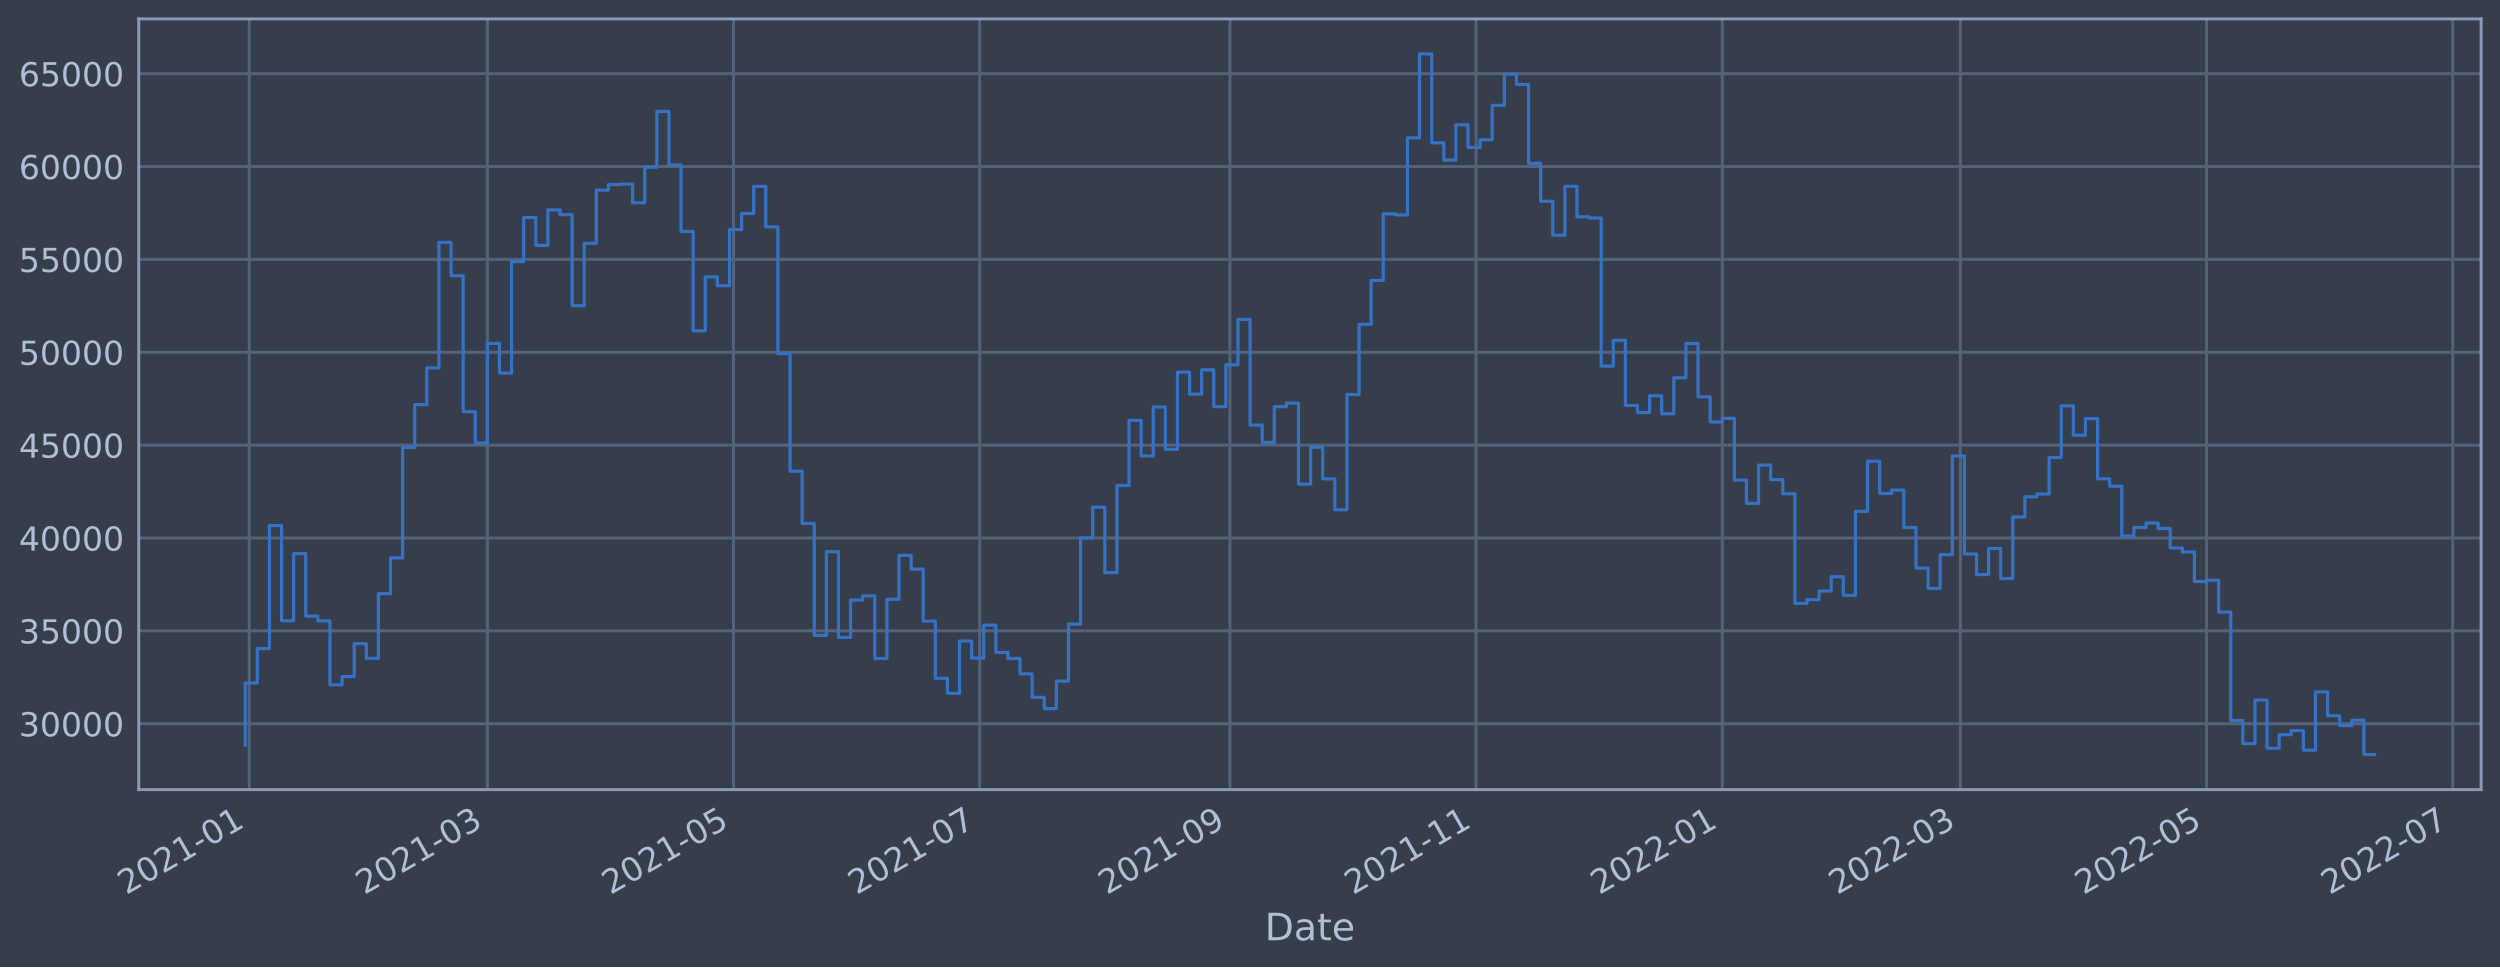
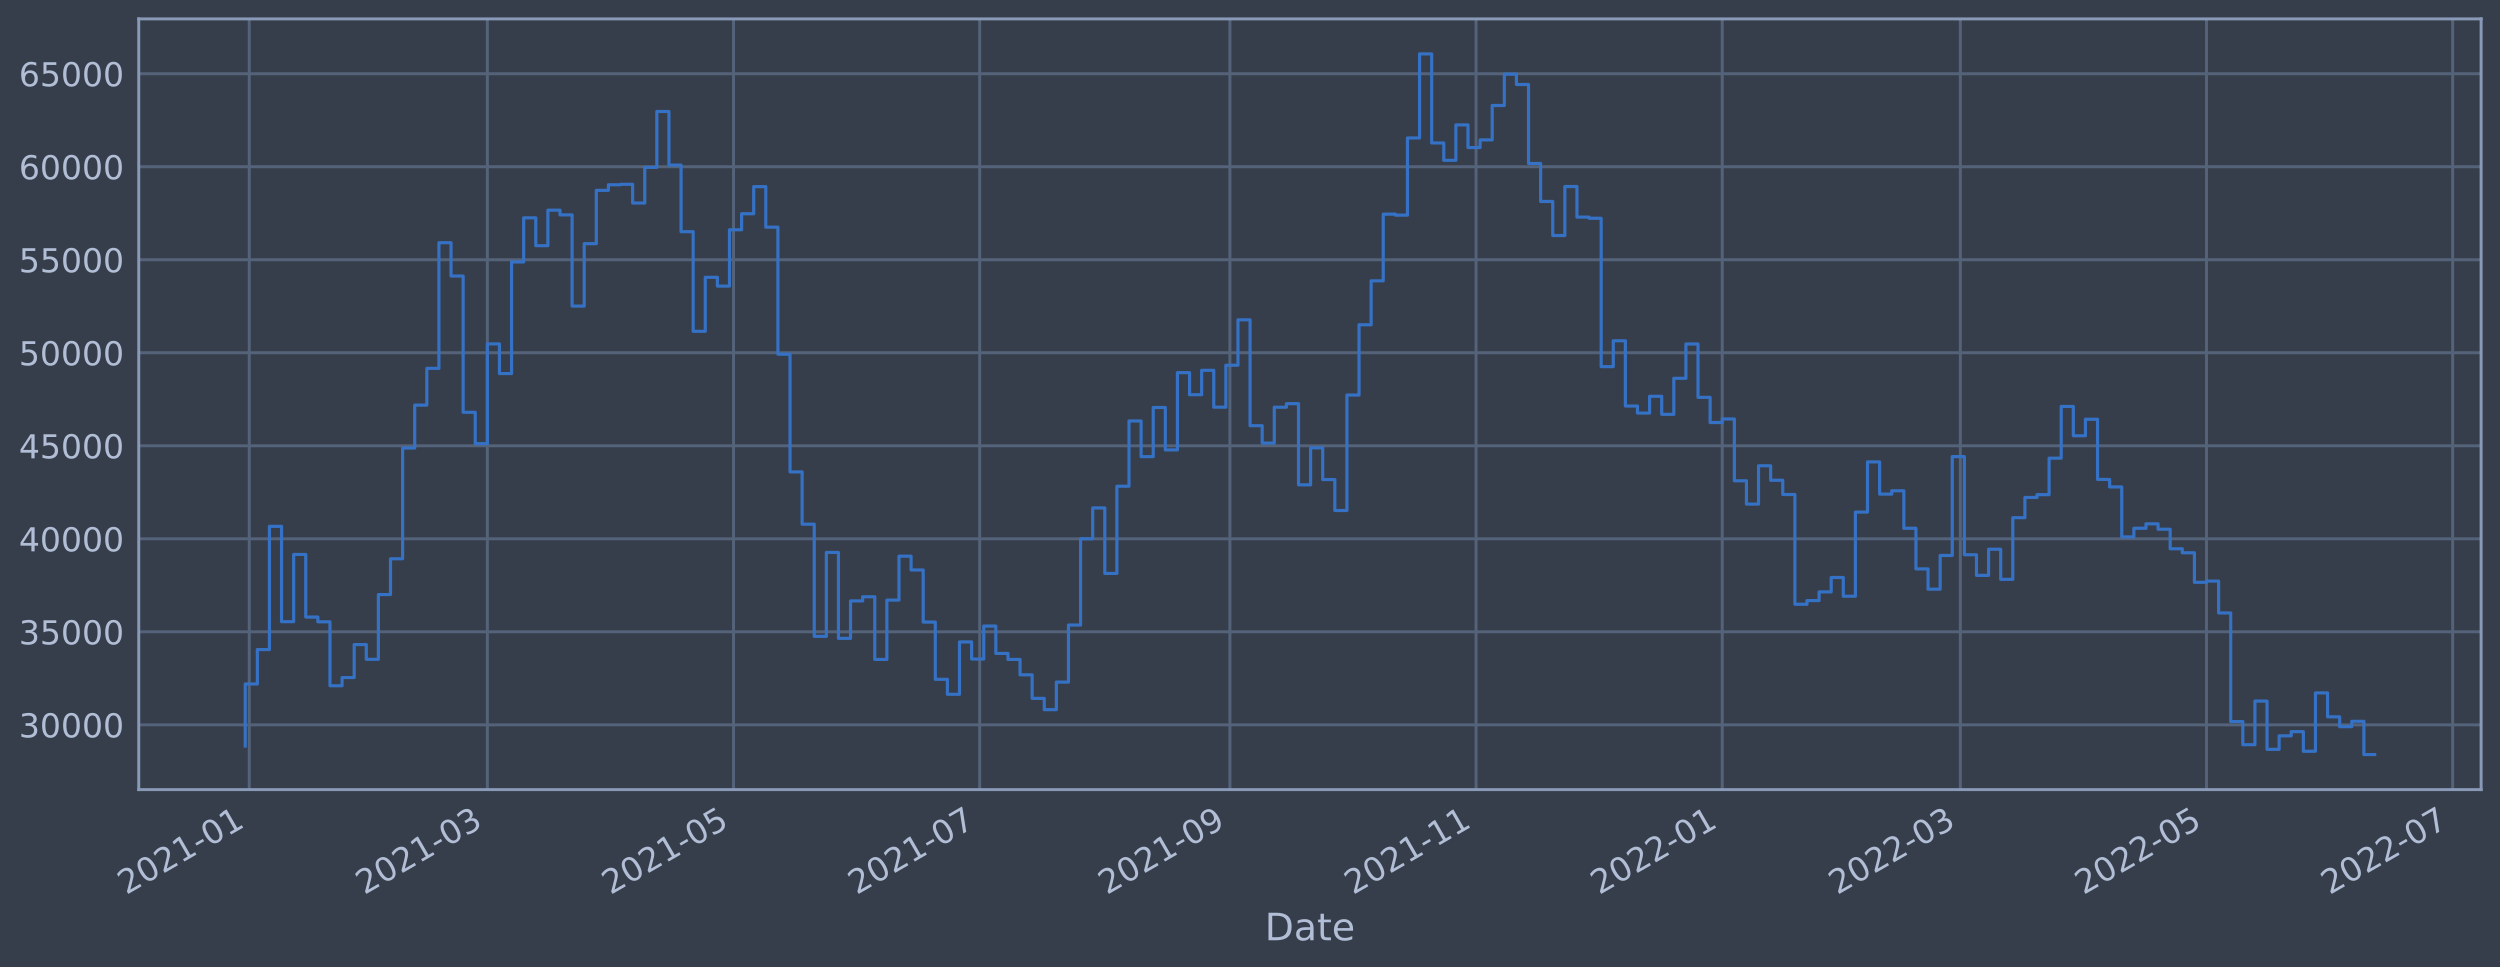
<svg xmlns="http://www.w3.org/2000/svg" xmlns:xlink="http://www.w3.org/1999/xlink" width="952.884pt" height="368.58pt" viewBox="0 0 952.884 368.58" version="1.1">
  <defs>
    <style type="text/css">*{stroke-linejoin: round; stroke-linecap: butt}</style>
  </defs>
  <g id="figure_1">
    <g id="patch_1">
      <path d="M 0 368.58  L 952.884 368.58  L 952.884 0  L 0 0  z " style="fill: #373e4b" />
    </g>
    <g id="axes_1">
      <g id="patch_2">
        <path d="M 52.884 300.96  L 945.684 300.96  L 945.684 7.2  L 52.884 7.2  z " style="fill: #373e4b" />
      </g>
      <g id="matplotlib.axis_1">
        <g id="xtick_1">
          <g id="line2d_1">
-             <path d="M 95.004 300.96  L 95.004 7.2  " clip-path="url(#p78895003a6)" style="fill: none; stroke: #546379; stroke-width: 1.12; stroke-linecap: square" />
+             <path d="M 95.004 300.96  L 95.004 7.2  " clip-path="url(#p17580b23b4)" style="fill: none; stroke: #546379; stroke-width: 1.12; stroke-linecap: square" />
          </g>
          <g id="line2d_2" />
          <g id="text_1">
-             <g style="fill: #b1bed6" transform="translate(48.10048 341.1745)rotate(-30)scale(0.126 -0.126)">
+             <g style="fill: #b1bed6" transform="translate(48.10046 341.1745)rotate(-30)scale(0.126 -0.126)">
              <defs>
                <path id="DejaVuSans-32" d="M 1228 531  L 3431 531  L 3431 0  L 469 0  L 469 531  Q 828 903 1448 1529  Q 2069 2156 2228 2338  Q 2531 2678 2651 2914  Q 2772 3150 2772 3378  Q 2772 3750 2511 3984  Q 2250 4219 1831 4219  Q 1534 4219 1204 4116  Q 875 4013 500 3803  L 500 4441  Q 881 4594 1212 4672  Q 1544 4750 1819 4750  Q 2544 4750 2975 4387  Q 3406 4025 3406 3419  Q 3406 3131 3298 2873  Q 3191 2616 2906 2266  Q 2828 2175 2409 1742  Q 1991 1309 1228 531  z " transform="scale(0.015625)" />
                <path id="DejaVuSans-30" d="M 2034 4250  Q 1547 4250 1301 3770  Q 1056 3291 1056 2328  Q 1056 1369 1301 889  Q 1547 409 2034 409  Q 2525 409 2770 889  Q 3016 1369 3016 2328  Q 3016 3291 2770 3770  Q 2525 4250 2034 4250  z M 2034 4750  Q 2819 4750 3233 4129  Q 3647 3509 3647 2328  Q 3647 1150 3233 529  Q 2819 -91 2034 -91  Q 1250 -91 836 529  Q 422 1150 422 2328  Q 422 3509 836 4129  Q 1250 4750 2034 4750  z " transform="scale(0.015625)" />
                <path id="DejaVuSans-31" d="M 794 531  L 1825 531  L 1825 4091  L 703 3866  L 703 4441  L 1819 4666  L 2450 4666  L 2450 531  L 3481 531  L 3481 0  L 794 0  L 794 531  z " transform="scale(0.015625)" />
                <path id="DejaVuSans-2d" d="M 313 2009  L 1997 2009  L 1997 1497  L 313 1497  L 313 2009  z " transform="scale(0.015625)" />
              </defs>
              <use xlink:href="#DejaVuSans-32" />
              <use xlink:href="#DejaVuSans-30" x="63.623" />
              <use xlink:href="#DejaVuSans-32" x="127.246" />
              <use xlink:href="#DejaVuSans-31" x="190.869" />
              <use xlink:href="#DejaVuSans-2d" x="254.492" />
              <use xlink:href="#DejaVuSans-30" x="290.576" />
              <use xlink:href="#DejaVuSans-31" x="354.199" />
            </g>
          </g>
        </g>
        <g id="xtick_2">
          <g id="line2d_3">
-             <path d="M 185.757 300.96  L 185.757 7.2  " clip-path="url(#p78895003a6)" style="fill: none; stroke: #546379; stroke-width: 1.12; stroke-linecap: square" />
+             <path d="M 185.755 300.96  L 185.755 7.2  " clip-path="url(#p17580b23b4)" style="fill: none; stroke: #546379; stroke-width: 1.12; stroke-linecap: square" />
          </g>
          <g id="line2d_4" />
          <g id="text_2">
-             <g style="fill: #b1bed6" transform="translate(138.8534 341.1745)rotate(-30)scale(0.126 -0.126)">
+             <g style="fill: #b1bed6" transform="translate(138.8521 341.1745)rotate(-30)scale(0.126 -0.126)">
              <defs>
                <path id="DejaVuSans-33" d="M 2597 2516  Q 3050 2419 3304 2112  Q 3559 1806 3559 1356  Q 3559 666 3084 287  Q 2609 -91 1734 -91  Q 1441 -91 1130 -33  Q 819 25 488 141  L 488 750  Q 750 597 1062 519  Q 1375 441 1716 441  Q 2309 441 2620 675  Q 2931 909 2931 1356  Q 2931 1769 2642 2001  Q 2353 2234 1838 2234  L 1294 2234  L 1294 2753  L 1863 2753  Q 2328 2753 2575 2939  Q 2822 3125 2822 3475  Q 2822 3834 2567 4026  Q 2313 4219 1838 4219  Q 1578 4219 1281 4162  Q 984 4106 628 3988  L 628 4550  Q 988 4650 1302 4700  Q 1616 4750 1894 4750  Q 2613 4750 3031 4423  Q 3450 4097 3450 3541  Q 3450 3153 3228 2886  Q 3006 2619 2597 2516  z " transform="scale(0.015625)" />
              </defs>
              <use xlink:href="#DejaVuSans-32" />
              <use xlink:href="#DejaVuSans-30" x="63.623" />
              <use xlink:href="#DejaVuSans-32" x="127.246" />
              <use xlink:href="#DejaVuSans-31" x="190.869" />
              <use xlink:href="#DejaVuSans-2d" x="254.492" />
              <use xlink:href="#DejaVuSans-30" x="290.576" />
              <use xlink:href="#DejaVuSans-33" x="354.199" />
            </g>
          </g>
        </g>
        <g id="xtick_3">
          <g id="line2d_5">
-             <path d="M 279.586 300.96  L 279.586 7.2  " clip-path="url(#p78895003a6)" style="fill: none; stroke: #546379; stroke-width: 1.12; stroke-linecap: square" />
+             <path d="M 279.583 300.96  L 279.583 7.2  " clip-path="url(#p17580b23b4)" style="fill: none; stroke: #546379; stroke-width: 1.12; stroke-linecap: square" />
          </g>
          <g id="line2d_6" />
          <g id="text_3">
-             <g style="fill: #b1bed6" transform="translate(232.6827 341.1745)rotate(-30)scale(0.126 -0.126)">
+             <g style="fill: #b1bed6" transform="translate(232.68 341.1745)rotate(-30)scale(0.126 -0.126)">
              <defs>
                <path id="DejaVuSans-35" d="M 691 4666  L 3169 4666  L 3169 4134  L 1269 4134  L 1269 2991  Q 1406 3038 1543 3061  Q 1681 3084 1819 3084  Q 2600 3084 3056 2656  Q 3513 2228 3513 1497  Q 3513 744 3044 326  Q 2575 -91 1722 -91  Q 1428 -91 1123 -41  Q 819 9 494 109  L 494 744  Q 775 591 1075 516  Q 1375 441 1709 441  Q 2250 441 2565 725  Q 2881 1009 2881 1497  Q 2881 1984 2565 2268  Q 2250 2553 1709 2553  Q 1456 2553 1204 2497  Q 953 2441 691 2322  L 691 4666  z " transform="scale(0.015625)" />
              </defs>
              <use xlink:href="#DejaVuSans-32" />
              <use xlink:href="#DejaVuSans-30" x="63.623" />
              <use xlink:href="#DejaVuSans-32" x="127.246" />
              <use xlink:href="#DejaVuSans-31" x="190.869" />
              <use xlink:href="#DejaVuSans-2d" x="254.492" />
              <use xlink:href="#DejaVuSans-30" x="290.576" />
              <use xlink:href="#DejaVuSans-35" x="354.199" />
            </g>
          </g>
        </g>
        <g id="xtick_4">
          <g id="line2d_7">
-             <path d="M 373.415 300.96  L 373.415 7.2  " clip-path="url(#p78895003a6)" style="fill: none; stroke: #546379; stroke-width: 1.12; stroke-linecap: square" />
+             <path d="M 373.411 300.96  L 373.411 7.2  " clip-path="url(#p17580b23b4)" style="fill: none; stroke: #546379; stroke-width: 1.12; stroke-linecap: square" />
          </g>
          <g id="line2d_8" />
          <g id="text_4">
-             <g style="fill: #b1bed6" transform="translate(326.512 341.1745)rotate(-30)scale(0.126 -0.126)">
+             <g style="fill: #b1bed6" transform="translate(326.508 341.1745)rotate(-30)scale(0.126 -0.126)">
              <defs>
                <path id="DejaVuSans-37" d="M 525 4666  L 3525 4666  L 3525 4397  L 1831 0  L 1172 0  L 2766 4134  L 525 4134  L 525 4666  z " transform="scale(0.015625)" />
              </defs>
              <use xlink:href="#DejaVuSans-32" />
              <use xlink:href="#DejaVuSans-30" x="63.623" />
              <use xlink:href="#DejaVuSans-32" x="127.246" />
              <use xlink:href="#DejaVuSans-31" x="190.869" />
              <use xlink:href="#DejaVuSans-2d" x="254.492" />
              <use xlink:href="#DejaVuSans-30" x="290.576" />
              <use xlink:href="#DejaVuSans-37" x="354.199" />
            </g>
          </g>
        </g>
        <g id="xtick_5">
          <g id="line2d_9">
-             <path d="M 468.783 300.96  L 468.783 7.2  " clip-path="url(#p78895003a6)" style="fill: none; stroke: #546379; stroke-width: 1.12; stroke-linecap: square" />
+             <path d="M 468.777 300.96  L 468.777 7.2  " clip-path="url(#p17580b23b4)" style="fill: none; stroke: #546379; stroke-width: 1.12; stroke-linecap: square" />
          </g>
          <g id="line2d_10" />
          <g id="text_5">
-             <g style="fill: #b1bed6" transform="translate(421.8795 341.1745)rotate(-30)scale(0.126 -0.126)">
+             <g style="fill: #b1bed6" transform="translate(421.8741 341.1745)rotate(-30)scale(0.126 -0.126)">
              <defs>
                <path id="DejaVuSans-39" d="M 703 97  L 703 672  Q 941 559 1184 500  Q 1428 441 1663 441  Q 2288 441 2617 861  Q 2947 1281 2994 2138  Q 2813 1869 2534 1725  Q 2256 1581 1919 1581  Q 1219 1581 811 2004  Q 403 2428 403 3163  Q 403 3881 828 4315  Q 1253 4750 1959 4750  Q 2769 4750 3195 4129  Q 3622 3509 3622 2328  Q 3622 1225 3098 567  Q 2575 -91 1691 -91  Q 1453 -91 1209 -44  Q 966 3 703 97  z M 1959 2075  Q 2384 2075 2632 2365  Q 2881 2656 2881 3163  Q 2881 3666 2632 3958  Q 2384 4250 1959 4250  Q 1534 4250 1286 3958  Q 1038 3666 1038 3163  Q 1038 2656 1286 2365  Q 1534 2075 1959 2075  z " transform="scale(0.015625)" />
              </defs>
              <use xlink:href="#DejaVuSans-32" />
              <use xlink:href="#DejaVuSans-30" x="63.623" />
              <use xlink:href="#DejaVuSans-32" x="127.246" />
              <use xlink:href="#DejaVuSans-31" x="190.869" />
              <use xlink:href="#DejaVuSans-2d" x="254.492" />
              <use xlink:href="#DejaVuSans-30" x="290.576" />
              <use xlink:href="#DejaVuSans-39" x="354.199" />
            </g>
          </g>
        </g>
        <g id="xtick_6">
          <g id="line2d_11">
-             <path d="M 562.612 300.96  L 562.612 7.2  " clip-path="url(#p78895003a6)" style="fill: none; stroke: #546379; stroke-width: 1.12; stroke-linecap: square" />
+             <path d="M 562.605 300.96  L 562.605 7.2  " clip-path="url(#p17580b23b4)" style="fill: none; stroke: #546379; stroke-width: 1.12; stroke-linecap: square" />
          </g>
          <g id="line2d_12" />
          <g id="text_6">
-             <g style="fill: #b1bed6" transform="translate(515.7089 341.1745)rotate(-30)scale(0.126 -0.126)">
+             <g style="fill: #b1bed6" transform="translate(515.7021 341.1745)rotate(-30)scale(0.126 -0.126)">
              <use xlink:href="#DejaVuSans-32" />
              <use xlink:href="#DejaVuSans-30" x="63.623" />
              <use xlink:href="#DejaVuSans-32" x="127.246" />
              <use xlink:href="#DejaVuSans-31" x="190.869" />
              <use xlink:href="#DejaVuSans-2d" x="254.492" />
              <use xlink:href="#DejaVuSans-31" x="290.576" />
              <use xlink:href="#DejaVuSans-31" x="354.199" />
            </g>
          </g>
        </g>
        <g id="xtick_7">
          <g id="line2d_13">
-             <path d="M 656.441 300.96  L 656.441 7.2  " clip-path="url(#p78895003a6)" style="fill: none; stroke: #546379; stroke-width: 1.12; stroke-linecap: square" />
+             <path d="M 656.433 300.96  L 656.433 7.2  " clip-path="url(#p17580b23b4)" style="fill: none; stroke: #546379; stroke-width: 1.12; stroke-linecap: square" />
          </g>
          <g id="line2d_14" />
          <g id="text_7">
-             <g style="fill: #b1bed6" transform="translate(609.5382 341.1745)rotate(-30)scale(0.126 -0.126)">
+             <g style="fill: #b1bed6" transform="translate(609.53 341.1745)rotate(-30)scale(0.126 -0.126)">
              <use xlink:href="#DejaVuSans-32" />
              <use xlink:href="#DejaVuSans-30" x="63.623" />
              <use xlink:href="#DejaVuSans-32" x="127.246" />
              <use xlink:href="#DejaVuSans-32" x="190.869" />
              <use xlink:href="#DejaVuSans-2d" x="254.492" />
              <use xlink:href="#DejaVuSans-30" x="290.576" />
              <use xlink:href="#DejaVuSans-31" x="354.199" />
            </g>
          </g>
        </g>
        <g id="xtick_8">
          <g id="line2d_15">
-             <path d="M 747.194 300.96  L 747.194 7.2  " clip-path="url(#p78895003a6)" style="fill: none; stroke: #546379; stroke-width: 1.12; stroke-linecap: square" />
+             <path d="M 747.185 300.96  L 747.185 7.2  " clip-path="url(#p17580b23b4)" style="fill: none; stroke: #546379; stroke-width: 1.12; stroke-linecap: square" />
          </g>
          <g id="line2d_16" />
          <g id="text_8">
-             <g style="fill: #b1bed6" transform="translate(700.2911 341.1745)rotate(-30)scale(0.126 -0.126)">
+             <g style="fill: #b1bed6" transform="translate(700.2816 341.1745)rotate(-30)scale(0.126 -0.126)">
              <use xlink:href="#DejaVuSans-32" />
              <use xlink:href="#DejaVuSans-30" x="63.623" />
              <use xlink:href="#DejaVuSans-32" x="127.246" />
              <use xlink:href="#DejaVuSans-32" x="190.869" />
              <use xlink:href="#DejaVuSans-2d" x="254.492" />
              <use xlink:href="#DejaVuSans-30" x="290.576" />
              <use xlink:href="#DejaVuSans-33" x="354.199" />
            </g>
          </g>
        </g>
        <g id="xtick_9">
          <g id="line2d_17">
-             <path d="M 841.024 300.96  L 841.024 7.2  " clip-path="url(#p78895003a6)" style="fill: none; stroke: #546379; stroke-width: 1.12; stroke-linecap: square" />
+             <path d="M 841.013 300.96  L 841.013 7.2  " clip-path="url(#p17580b23b4)" style="fill: none; stroke: #546379; stroke-width: 1.12; stroke-linecap: square" />
          </g>
          <g id="line2d_18" />
          <g id="text_9">
-             <g style="fill: #b1bed6" transform="translate(794.1204 341.1745)rotate(-30)scale(0.126 -0.126)">
+             <g style="fill: #b1bed6" transform="translate(794.1096 341.1745)rotate(-30)scale(0.126 -0.126)">
              <use xlink:href="#DejaVuSans-32" />
              <use xlink:href="#DejaVuSans-30" x="63.623" />
              <use xlink:href="#DejaVuSans-32" x="127.246" />
              <use xlink:href="#DejaVuSans-32" x="190.869" />
              <use xlink:href="#DejaVuSans-2d" x="254.492" />
              <use xlink:href="#DejaVuSans-30" x="290.576" />
              <use xlink:href="#DejaVuSans-35" x="354.199" />
            </g>
          </g>
        </g>
        <g id="xtick_10">
          <g id="line2d_19">
-             <path d="M 934.853 300.96  L 934.853 7.2  " clip-path="url(#p78895003a6)" style="fill: none; stroke: #546379; stroke-width: 1.12; stroke-linecap: square" />
+             <path d="M 934.841 300.96  L 934.841 7.2  " clip-path="url(#p17580b23b4)" style="fill: none; stroke: #546379; stroke-width: 1.12; stroke-linecap: square" />
          </g>
          <g id="line2d_20" />
          <g id="text_10">
-             <g style="fill: #b1bed6" transform="translate(887.9497 341.1745)rotate(-30)scale(0.126 -0.126)">
+             <g style="fill: #b1bed6" transform="translate(887.9375 341.1745)rotate(-30)scale(0.126 -0.126)">
              <use xlink:href="#DejaVuSans-32" />
              <use xlink:href="#DejaVuSans-30" x="63.623" />
              <use xlink:href="#DejaVuSans-32" x="127.246" />
              <use xlink:href="#DejaVuSans-32" x="190.869" />
              <use xlink:href="#DejaVuSans-2d" x="254.492" />
              <use xlink:href="#DejaVuSans-30" x="290.576" />
              <use xlink:href="#DejaVuSans-37" x="354.199" />
            </g>
          </g>
        </g>
        <g id="text_11">
          <g style="fill: #b1bed6" transform="translate(482.0746 358.3856)scale(0.144 -0.144)">
            <defs>
              <path id="DejaVuSans-44" d="M 1259 4147  L 1259 519  L 2022 519  Q 2988 519 3436 956  Q 3884 1394 3884 2338  Q 3884 3275 3436 3711  Q 2988 4147 2022 4147  L 1259 4147  z M 628 4666  L 1925 4666  Q 3281 4666 3915 4102  Q 4550 3538 4550 2338  Q 4550 1131 3912 565  Q 3275 0 1925 0  L 628 0  L 628 4666  z " transform="scale(0.015625)" />
              <path id="DejaVuSans-61" d="M 2194 1759  Q 1497 1759 1228 1600  Q 959 1441 959 1056  Q 959 750 1161 570  Q 1363 391 1709 391  Q 2188 391 2477 730  Q 2766 1069 2766 1631  L 2766 1759  L 2194 1759  z M 3341 1997  L 3341 0  L 2766 0  L 2766 531  Q 2569 213 2275 61  Q 1981 -91 1556 -91  Q 1019 -91 701 211  Q 384 513 384 1019  Q 384 1609 779 1909  Q 1175 2209 1959 2209  L 2766 2209  L 2766 2266  Q 2766 2663 2505 2880  Q 2244 3097 1772 3097  Q 1472 3097 1187 3025  Q 903 2953 641 2809  L 641 3341  Q 956 3463 1253 3523  Q 1550 3584 1831 3584  Q 2591 3584 2966 3190  Q 3341 2797 3341 1997  z " transform="scale(0.015625)" />
              <path id="DejaVuSans-74" d="M 1172 4494  L 1172 3500  L 2356 3500  L 2356 3053  L 1172 3053  L 1172 1153  Q 1172 725 1289 603  Q 1406 481 1766 481  L 2356 481  L 2356 0  L 1766 0  Q 1100 0 847 248  Q 594 497 594 1153  L 594 3053  L 172 3053  L 172 3500  L 594 3500  L 594 4494  L 1172 4494  z " transform="scale(0.015625)" />
              <path id="DejaVuSans-65" d="M 3597 1894  L 3597 1613  L 953 1613  Q 991 1019 1311 708  Q 1631 397 2203 397  Q 2534 397 2845 478  Q 3156 559 3463 722  L 3463 178  Q 3153 47 2828 -22  Q 2503 -91 2169 -91  Q 1331 -91 842 396  Q 353 884 353 1716  Q 353 2575 817 3079  Q 1281 3584 2069 3584  Q 2775 3584 3186 3129  Q 3597 2675 3597 1894  z M 3022 2063  Q 3016 2534 2758 2815  Q 2500 3097 2075 3097  Q 1594 3097 1305 2825  Q 1016 2553 972 2059  L 3022 2063  z " transform="scale(0.015625)" />
            </defs>
            <use xlink:href="#DejaVuSans-44" />
            <use xlink:href="#DejaVuSans-61" x="77.002" />
            <use xlink:href="#DejaVuSans-74" x="138.281" />
            <use xlink:href="#DejaVuSans-65" x="177.49" />
          </g>
        </g>
      </g>
      <g id="matplotlib.axis_2">
        <g id="ytick_1">
          <g id="line2d_21">
-             <path d="M 52.884 275.863  L 945.684 275.863  " clip-path="url(#p78895003a6)" style="fill: none; stroke: #546379; stroke-width: 1.12; stroke-linecap: square" />
+             <path d="M 52.884 276.274  L 945.684 276.274  " clip-path="url(#p17580b23b4)" style="fill: none; stroke: #546379; stroke-width: 1.12; stroke-linecap: square" />
          </g>
          <g id="line2d_22" />
          <g id="text_12">
-             <g style="fill: #b1bed6" transform="translate(7.2 280.6498)scale(0.126 -0.126)">
+             <g style="fill: #b1bed6" transform="translate(7.2 281.0607)scale(0.126 -0.126)">
              <use xlink:href="#DejaVuSans-33" />
              <use xlink:href="#DejaVuSans-30" x="63.623" />
              <use xlink:href="#DejaVuSans-30" x="127.246" />
              <use xlink:href="#DejaVuSans-30" x="190.869" />
              <use xlink:href="#DejaVuSans-30" x="254.492" />
            </g>
          </g>
        </g>
        <g id="ytick_2">
          <g id="line2d_23">
-             <path d="M 52.884 240.466  L 945.684 240.466  " clip-path="url(#p78895003a6)" style="fill: none; stroke: #546379; stroke-width: 1.12; stroke-linecap: square" />
+             <path d="M 52.884 240.82  L 945.684 240.82  " clip-path="url(#p17580b23b4)" style="fill: none; stroke: #546379; stroke-width: 1.12; stroke-linecap: square" />
          </g>
          <g id="line2d_24" />
          <g id="text_13">
-             <g style="fill: #b1bed6" transform="translate(7.2 245.2526)scale(0.126 -0.126)">
+             <g style="fill: #b1bed6" transform="translate(7.2 245.6065)scale(0.126 -0.126)">
              <use xlink:href="#DejaVuSans-33" />
              <use xlink:href="#DejaVuSans-35" x="63.623" />
              <use xlink:href="#DejaVuSans-30" x="127.246" />
              <use xlink:href="#DejaVuSans-30" x="190.869" />
              <use xlink:href="#DejaVuSans-30" x="254.492" />
            </g>
          </g>
        </g>
        <g id="ytick_3">
          <g id="line2d_25">
-             <path d="M 52.884 205.068  L 945.684 205.068  " clip-path="url(#p78895003a6)" style="fill: none; stroke: #546379; stroke-width: 1.12; stroke-linecap: square" />
+             <path d="M 52.884 205.365  L 945.684 205.365  " clip-path="url(#p17580b23b4)" style="fill: none; stroke: #546379; stroke-width: 1.12; stroke-linecap: square" />
          </g>
          <g id="line2d_26" />
          <g id="text_14">
-             <g style="fill: #b1bed6" transform="translate(7.2 209.8553)scale(0.126 -0.126)">
+             <g style="fill: #b1bed6" transform="translate(7.2 210.1523)scale(0.126 -0.126)">
              <defs>
                <path id="DejaVuSans-34" d="M 2419 4116  L 825 1625  L 2419 1625  L 2419 4116  z M 2253 4666  L 3047 4666  L 3047 1625  L 3713 1625  L 3713 1100  L 3047 1100  L 3047 0  L 2419 0  L 2419 1100  L 313 1100  L 313 1709  L 2253 4666  z " transform="scale(0.015625)" />
              </defs>
              <use xlink:href="#DejaVuSans-34" />
              <use xlink:href="#DejaVuSans-30" x="63.623" />
              <use xlink:href="#DejaVuSans-30" x="127.246" />
              <use xlink:href="#DejaVuSans-30" x="190.869" />
              <use xlink:href="#DejaVuSans-30" x="254.492" />
            </g>
          </g>
        </g>
        <g id="ytick_4">
          <g id="line2d_27">
-             <path d="M 52.884 169.671  L 945.684 169.671  " clip-path="url(#p78895003a6)" style="fill: none; stroke: #546379; stroke-width: 1.12; stroke-linecap: square" />
+             <path d="M 52.884 169.911  L 945.684 169.911  " clip-path="url(#p17580b23b4)" style="fill: none; stroke: #546379; stroke-width: 1.12; stroke-linecap: square" />
          </g>
          <g id="line2d_28" />
          <g id="text_15">
-             <g style="fill: #b1bed6" transform="translate(7.2 174.4581)scale(0.126 -0.126)">
+             <g style="fill: #b1bed6" transform="translate(7.2 174.6981)scale(0.126 -0.126)">
              <use xlink:href="#DejaVuSans-34" />
              <use xlink:href="#DejaVuSans-35" x="63.623" />
              <use xlink:href="#DejaVuSans-30" x="127.246" />
              <use xlink:href="#DejaVuSans-30" x="190.869" />
              <use xlink:href="#DejaVuSans-30" x="254.492" />
            </g>
          </g>
        </g>
        <g id="ytick_5">
          <g id="line2d_29">
-             <path d="M 52.884 134.274  L 945.684 134.274  " clip-path="url(#p78895003a6)" style="fill: none; stroke: #546379; stroke-width: 1.12; stroke-linecap: square" />
+             <path d="M 52.884 134.457  L 945.684 134.457  " clip-path="url(#p17580b23b4)" style="fill: none; stroke: #546379; stroke-width: 1.12; stroke-linecap: square" />
          </g>
          <g id="line2d_30" />
          <g id="text_16">
-             <g style="fill: #b1bed6" transform="translate(7.2 139.0609)scale(0.126 -0.126)">
+             <g style="fill: #b1bed6" transform="translate(7.2 139.2439)scale(0.126 -0.126)">
              <use xlink:href="#DejaVuSans-35" />
              <use xlink:href="#DejaVuSans-30" x="63.623" />
              <use xlink:href="#DejaVuSans-30" x="127.246" />
              <use xlink:href="#DejaVuSans-30" x="190.869" />
              <use xlink:href="#DejaVuSans-30" x="254.492" />
            </g>
          </g>
        </g>
        <g id="ytick_6">
          <g id="line2d_31">
-             <path d="M 52.884 98.877  L 945.684 98.877  " clip-path="url(#p78895003a6)" style="fill: none; stroke: #546379; stroke-width: 1.12; stroke-linecap: square" />
+             <path d="M 52.884 99.003  L 945.684 99.003  " clip-path="url(#p17580b23b4)" style="fill: none; stroke: #546379; stroke-width: 1.12; stroke-linecap: square" />
          </g>
          <g id="line2d_32" />
          <g id="text_17">
-             <g style="fill: #b1bed6" transform="translate(7.2 103.6636)scale(0.126 -0.126)">
+             <g style="fill: #b1bed6" transform="translate(7.2 103.7897)scale(0.126 -0.126)">
              <use xlink:href="#DejaVuSans-35" />
              <use xlink:href="#DejaVuSans-35" x="63.623" />
              <use xlink:href="#DejaVuSans-30" x="127.246" />
              <use xlink:href="#DejaVuSans-30" x="190.869" />
              <use xlink:href="#DejaVuSans-30" x="254.492" />
            </g>
          </g>
        </g>
        <g id="ytick_7">
          <g id="line2d_33">
-             <path d="M 52.884 63.479  L 945.684 63.479  " clip-path="url(#p78895003a6)" style="fill: none; stroke: #546379; stroke-width: 1.12; stroke-linecap: square" />
+             <path d="M 52.884 63.548  L 945.684 63.548  " clip-path="url(#p17580b23b4)" style="fill: none; stroke: #546379; stroke-width: 1.12; stroke-linecap: square" />
          </g>
          <g id="line2d_34" />
          <g id="text_18">
-             <g style="fill: #b1bed6" transform="translate(7.2 68.2664)scale(0.126 -0.126)">
+             <g style="fill: #b1bed6" transform="translate(7.2 68.33549)scale(0.126 -0.126)">
              <defs>
                <path id="DejaVuSans-36" d="M 2113 2584  Q 1688 2584 1439 2293  Q 1191 2003 1191 1497  Q 1191 994 1439 701  Q 1688 409 2113 409  Q 2538 409 2786 701  Q 3034 994 3034 1497  Q 3034 2003 2786 2293  Q 2538 2584 2113 2584  z M 3366 4563  L 3366 3988  Q 3128 4100 2886 4159  Q 2644 4219 2406 4219  Q 1781 4219 1451 3797  Q 1122 3375 1075 2522  Q 1259 2794 1537 2939  Q 1816 3084 2150 3084  Q 2853 3084 3261 2657  Q 3669 2231 3669 1497  Q 3669 778 3244 343  Q 2819 -91 2113 -91  Q 1303 -91 875 529  Q 447 1150 447 2328  Q 447 3434 972 4092  Q 1497 4750 2381 4750  Q 2619 4750 2861 4703  Q 3103 4656 3366 4563  z " transform="scale(0.015625)" />
              </defs>
              <use xlink:href="#DejaVuSans-36" />
              <use xlink:href="#DejaVuSans-30" x="63.623" />
              <use xlink:href="#DejaVuSans-30" x="127.246" />
              <use xlink:href="#DejaVuSans-30" x="190.869" />
              <use xlink:href="#DejaVuSans-30" x="254.492" />
            </g>
          </g>
        </g>
        <g id="ytick_8">
          <g id="line2d_35">
-             <path d="M 52.884 28.082  L 945.684 28.082  " clip-path="url(#p78895003a6)" style="fill: none; stroke: #546379; stroke-width: 1.12; stroke-linecap: square" />
+             <path d="M 52.884 28.094  L 945.684 28.094  " clip-path="url(#p17580b23b4)" style="fill: none; stroke: #546379; stroke-width: 1.12; stroke-linecap: square" />
          </g>
          <g id="line2d_36" />
          <g id="text_19">
-             <g style="fill: #b1bed6" transform="translate(7.2 32.86916)scale(0.126 -0.126)">
+             <g style="fill: #b1bed6" transform="translate(7.2 32.88128)scale(0.126 -0.126)">
              <use xlink:href="#DejaVuSans-36" />
              <use xlink:href="#DejaVuSans-35" x="63.623" />
              <use xlink:href="#DejaVuSans-30" x="127.246" />
              <use xlink:href="#DejaVuSans-30" x="190.869" />
              <use xlink:href="#DejaVuSans-30" x="254.492" />
            </g>
          </g>
        </g>
      </g>
      <g id="line2d_37">
-         <path d="M 93.466 283.958  L 93.466 260.32  L 98.08 260.32  L 98.08 247.215  L 102.695 247.215  L 102.695 200.323  L 107.309 200.323  L 107.309 236.608  L 111.924 236.608  L 111.924 211.026  L 116.538 211.026  L 116.538 234.851  L 121.153 234.851  L 121.153 236.65  L 125.767 236.65  L 125.767 260.998  L 130.382 260.998  L 130.382 257.868  L 134.997 257.868  L 134.997 245.32  L 139.611 245.32  L 139.611 250.923  L 144.226 250.923  L 144.226 226.292  L 148.84 226.292  L 148.84 212.657  L 153.455 212.657  L 153.455 170.534  L 158.069 170.534  L 158.069 154.201  L 162.684 154.201  L 162.684 140.22  L 167.298 140.22  L 167.298 92.388  L 171.913 92.388  L 171.913 105.082  L 176.528 105.082  L 176.528 156.925  L 181.142 156.925  L 181.142 168.865  L 185.757 168.865  L 185.757 130.892  L 190.371 130.892  L 190.371 142.192  L 194.986 142.192  L 194.986 99.715  L 199.6 99.715  L 199.6 82.925  L 204.215 82.925  L 204.215 93.534  L 208.829 93.534  L 208.829 80.004  L 213.444 80.004  L 213.444 81.807  L 218.059 81.807  L 218.059 116.517  L 222.673 116.517  L 222.673 92.76  L 227.288 92.76  L 227.288 72.469  L 231.902 72.469  L 231.902 70.337  L 236.517 70.337  L 236.517 70.176  L 241.131 70.176  L 241.131 77.294  L 245.746 77.294  L 245.746 63.728  L 250.36 63.728  L 250.36 42.46  L 254.975 42.46  L 254.975 62.863  L 259.59 62.863  L 259.59 88.201  L 264.204 88.201  L 264.204 126.11  L 268.819 126.11  L 268.819 105.555  L 273.433 105.555  L 273.433 108.9  L 278.048 108.9  L 278.048 87.475  L 282.662 87.475  L 282.662 81.368  L 287.277 81.368  L 287.277 71.063  L 291.891 71.063  L 291.891 86.488  L 296.506 86.488  L 296.506 134.822  L 301.121 134.822  L 301.121 179.609  L 305.735 179.609  L 305.735 199.516  L 310.35 199.516  L 310.35 242.203  L 314.964 242.203  L 314.964 210.264  L 319.579 210.264  L 319.579 242.96  L 324.193 242.96  L 324.193 228.695  L 328.808 228.695  L 328.808 227.117  L 333.422 227.117  L 333.422 250.979  L 338.037 250.979  L 338.037 228.398  L 342.652 228.398  L 342.652 211.675  L 347.266 211.675  L 347.266 216.927  L 351.881 216.927  L 351.881 236.755  L 356.495 236.755  L 356.495 258.535  L 361.11 258.535  L 361.11 264.248  L 365.724 264.248  L 365.724 244.312  L 370.339 244.312  L 370.339 250.824  L 374.954 250.824  L 374.954 238.276  L 379.568 238.276  L 379.568 248.685  L 384.183 248.685  L 384.183 250.975  L 388.797 250.975  L 388.797 256.843  L 393.412 256.843  L 393.412 265.801  L 398.026 265.801  L 398.026 270.086  L 402.641 270.086  L 402.641 259.595  L 407.255 259.595  L 407.255 237.88  L 411.87 237.88  L 411.87 205.05  L 416.485 205.05  L 416.485 193.323  L 421.099 193.323  L 421.099 218.25  L 425.714 218.25  L 425.714 185.062  L 430.328 185.062  L 430.328 160.231  L 434.943 160.231  L 434.943 173.793  L 439.557 173.793  L 439.557 155.113  L 444.172 155.113  L 444.172 171.244  L 448.786 171.244  L 448.786 141.835  L 453.401 141.835  L 453.401 150.241  L 458.016 150.241  L 458.016 140.951  L 462.63 140.951  L 462.63 154.983  L 467.245 154.983  L 467.245 139.024  L 471.859 139.024  L 471.859 121.75  L 476.474 121.75  L 476.474 162.037  L 481.088 162.037  L 481.088 168.646  L 485.703 168.646  L 485.703 155.002  L 490.317 155.002  L 490.317 153.646  L 494.932 153.646  L 494.932 184.527  L 499.547 184.527  L 499.547 170.457  L 504.161 170.457  L 504.161 182.537  L 508.776 182.537  L 508.776 194.291  L 513.39 194.291  L 513.39 150.365  L 518.005 150.365  L 518.005 123.613  L 522.619 123.613  L 522.619 106.896  L 527.234 106.896  L 527.234 81.518  L 531.848 81.518  L 531.848 81.902  L 536.463 81.902  L 536.463 52.533  L 541.078 52.533  L 541.078 20.553  L 545.692 20.553  L 545.692 54.437  L 550.307 54.437  L 550.307 61.036  L 554.921 61.036  L 554.921 47.556  L 559.536 47.556  L 559.536 56.191  L 564.15 56.191  L 564.15 53.272  L 568.765 53.272  L 568.765 40.165  L 573.379 40.165  L 573.379 28.247  L 577.994 28.247  L 577.994 32.182  L 582.609 32.182  L 582.609 62.26  L 587.223 62.26  L 587.223 76.697  L 591.838 76.697  L 591.838 89.663  L 596.452 89.663  L 596.452 71.016  L 601.067 71.016  L 601.067 82.649  L 605.681 82.649  L 605.681 83.091  L 610.296 83.091  L 610.296 139.556  L 614.91 139.556  L 614.91 129.705  L 619.525 129.705  L 619.525 154.539  L 624.14 154.539  L 624.14 157.232  L 628.754 157.232  L 628.754 150.851  L 633.369 150.851  L 633.369 157.712  L 637.983 157.712  L 637.983 143.984  L 642.598 143.984  L 642.598 130.94  L 647.212 130.94  L 647.212 151.256  L 651.827 151.256  L 651.827 160.825  L 656.441 160.825  L 656.441 159.463  L 661.056 159.463  L 661.056 182.976  L 665.671 182.976  L 665.671 191.869  L 670.285 191.869  L 670.285 177.274  L 674.9 177.274  L 674.9 182.793  L 679.514 182.793  L 679.514 188.209  L 684.129 188.209  L 684.129 229.982  L 688.743 229.982  L 688.743 228.58  L 693.358 228.58  L 693.358 225.267  L 697.972 225.267  L 697.972 219.803  L 702.587 219.803  L 702.587 226.925  L 707.202 226.925  L 707.202 194.906  L 711.816 194.906  L 711.816 175.807  L 716.431 175.807  L 716.431 188.069  L 721.045 188.069  L 721.045 186.797  L 725.66 186.797  L 725.66 201.064  L 730.274 201.064  L 730.274 216.521  L 734.889 216.521  L 734.889 224.243  L 739.503 224.243  L 739.503 211.412  L 744.118 211.412  L 744.118 173.785  L 748.733 173.785  L 748.733 211.148  L 753.347 211.148  L 753.347 218.997  L 757.962 218.997  L 757.962 209.048  L 762.576 209.048  L 762.576 220.499  L 767.191 220.499  L 767.191 197.047  L 771.805 197.047  L 771.805 189.336  L 776.42 189.336  L 776.42 188.271  L 781.034 188.271  L 781.034 174.384  L 785.649 174.384  L 785.649 154.691  L 790.264 154.691  L 790.264 165.854  L 794.878 165.854  L 794.878 159.579  L 799.493 159.579  L 799.493 182.484  L 804.107 182.484  L 804.107 185.333  L 808.722 185.333  L 808.722 204.345  L 813.336 204.345  L 813.336 201.06  L 817.951 201.06  L 817.951 199.364  L 822.565 199.364  L 822.565 201.429  L 827.18 201.429  L 827.18 208.852  L 831.795 208.852  L 831.795 210.383  L 836.409 210.383  L 836.409 221.626  L 841.024 221.626  L 841.024 221.159  L 845.638 221.159  L 845.638 233.294  L 850.253 233.294  L 850.253 274.619  L 854.867 274.619  L 854.867 283.43  L 859.482 283.43  L 859.482 266.819  L 864.096 266.819  L 864.096 285.201  L 868.711 285.201  L 868.711 280.04  L 873.326 280.04  L 873.326 278.45  L 877.94 278.45  L 877.94 285.923  L 882.555 285.923  L 882.555 263.717  L 887.169 263.717  L 887.169 272.819  L 891.784 272.819  L 891.784 276.561  L 896.398 276.561  L 896.398 274.523  L 901.013 274.523  L 901.013 287.607  L 905.102 287.607  L 905.102 287.607  " clip-path="url(#p78895003a6)" style="fill: none; stroke: #3572c6; stroke-width: 1.2; stroke-linecap: square" />
+         <path d="M 93.466 284.381  L 93.466 260.706  L 98.08 260.706  L 98.08 247.579  L 102.695 247.579  L 102.695 200.613  L 107.309 200.613  L 107.309 236.955  L 111.924 236.955  L 111.924 211.332  L 116.538 211.332  L 116.538 235.196  L 121.153 235.196  L 121.153 236.998  L 125.767 236.998  L 125.767 261.385  L 130.381 261.385  L 130.381 258.25  L 134.996 258.25  L 134.996 245.682  L 139.61 245.682  L 139.61 251.293  L 144.225 251.293  L 144.225 226.623  L 148.839 226.623  L 148.839 212.966  L 153.454 212.966  L 153.454 170.775  L 158.068 170.775  L 158.068 154.416  L 162.683 154.416  L 162.683 140.412  L 167.297 140.412  L 167.297 92.504  L 171.912 92.504  L 171.912 105.219  L 176.526 105.219  L 176.526 157.145  L 181.141 157.145  L 181.141 169.103  L 185.755 169.103  L 185.755 131.07  L 190.37 131.07  L 190.37 142.387  L 194.984 142.387  L 194.984 99.843  L 199.599 99.843  L 199.599 83.025  L 204.213 83.025  L 204.213 93.651  L 208.828 93.651  L 208.828 80.099  L 213.442 80.099  L 213.442 81.905  L 218.057 81.905  L 218.057 116.671  L 222.671 116.671  L 222.671 92.877  L 227.286 92.877  L 227.286 72.553  L 231.9 72.553  L 231.9 70.417  L 236.515 70.417  L 236.515 70.256  L 241.129 70.256  L 241.129 77.386  L 245.744 77.386  L 245.744 63.798  L 250.358 63.798  L 250.358 42.495  L 254.973 42.495  L 254.973 62.931  L 259.587 62.931  L 259.587 88.31  L 264.202 88.31  L 264.202 126.28  L 268.816 126.28  L 268.816 105.692  L 273.431 105.692  L 273.431 109.042  L 278.045 109.042  L 278.045 87.583  L 282.66 87.583  L 282.66 81.465  L 287.274 81.465  L 287.274 71.144  L 291.889 71.144  L 291.889 86.594  L 296.503 86.594  L 296.503 135.006  L 301.118 135.006  L 301.118 179.865  L 305.732 179.865  L 305.732 199.804  L 310.347 199.804  L 310.347 242.56  L 314.961 242.56  L 314.961 210.57  L 319.576 210.57  L 319.576 243.318  L 324.19 243.318  L 324.19 229.03  L 328.805 229.03  L 328.805 227.45  L 333.419 227.45  L 333.419 251.35  L 338.034 251.35  L 338.034 228.733  L 342.648 228.733  L 342.648 211.982  L 347.262 211.982  L 347.262 217.243  L 351.877 217.243  L 351.877 237.103  L 356.491 237.103  L 356.491 258.918  L 361.106 258.918  L 361.106 264.641  L 365.72 264.641  L 365.72 244.672  L 370.335 244.672  L 370.335 251.194  L 374.949 251.194  L 374.949 238.626  L 379.564 238.626  L 379.564 249.052  L 384.178 249.052  L 384.178 251.345  L 388.793 251.345  L 388.793 257.224  L 393.407 257.224  L 393.407 266.196  L 398.022 266.196  L 398.022 270.488  L 402.636 270.488  L 402.636 259.98  L 407.251 259.98  L 407.251 238.23  L 411.865 238.23  L 411.865 205.347  L 416.48 205.347  L 416.48 193.601  L 421.094 193.601  L 421.094 218.568  L 425.709 218.568  L 425.709 185.327  L 430.323 185.327  L 430.323 160.456  L 434.938 160.456  L 434.938 174.04  L 439.552 174.04  L 439.552 155.329  L 444.167 155.329  L 444.167 171.486  L 448.781 171.486  L 448.781 142.03  L 453.396 142.03  L 453.396 150.45  L 458.01 150.45  L 458.01 141.145  L 462.625 141.145  L 462.625 155.199  L 467.239 155.199  L 467.239 139.215  L 471.854 139.215  L 471.854 121.913  L 476.468 121.913  L 476.468 162.264  L 481.083 162.264  L 481.083 168.884  L 485.697 168.884  L 485.697 155.218  L 490.312 155.218  L 490.312 153.86  L 494.926 153.86  L 494.926 184.791  L 499.541 184.791  L 499.541 170.698  L 504.155 170.698  L 504.155 182.798  L 508.77 182.798  L 508.77 194.57  L 513.384 194.57  L 513.384 150.574  L 517.999 150.574  L 517.999 123.779  L 522.613 123.779  L 522.613 107.034  L 527.228 107.034  L 527.228 81.616  L 531.842 81.616  L 531.842 82.001  L 536.457 82.001  L 536.457 52.585  L 541.071 52.585  L 541.071 20.553  L 545.686 20.553  L 545.686 54.491  L 550.3 54.491  L 550.3 61.101  L 554.915 61.101  L 554.915 47.6  L 559.529 47.6  L 559.529 56.248  L 564.143 56.248  L 564.143 53.325  L 568.758 53.325  L 568.758 40.197  L 573.372 40.197  L 573.372 28.259  L 577.987 28.259  L 577.987 32.2  L 582.601 32.2  L 582.601 62.327  L 587.216 62.327  L 587.216 76.787  L 591.83 76.787  L 591.83 89.774  L 596.445 89.774  L 596.445 71.097  L 601.059 71.097  L 601.059 82.748  L 605.674 82.748  L 605.674 83.192  L 610.288 83.192  L 610.288 139.748  L 614.903 139.748  L 614.903 129.88  L 619.517 129.88  L 619.517 154.755  L 624.132 154.755  L 624.132 157.452  L 628.746 157.452  L 628.746 151.061  L 633.361 151.061  L 633.361 157.933  L 637.975 157.933  L 637.975 144.183  L 642.59 144.183  L 642.59 131.118  L 647.204 131.118  L 647.204 151.466  L 651.819 151.466  L 651.819 161.051  L 656.433 161.051  L 656.433 159.686  L 661.048 159.686  L 661.048 183.237  L 665.662 183.237  L 665.662 192.145  L 670.277 192.145  L 670.277 177.527  L 674.891 177.527  L 674.891 183.054  L 679.506 183.054  L 679.506 188.479  L 684.12 188.479  L 684.12 230.319  L 688.735 230.319  L 688.735 228.915  L 693.349 228.915  L 693.349 225.597  L 697.964 225.597  L 697.964 220.124  L 702.578 220.124  L 702.578 227.257  L 707.193 227.257  L 707.193 195.187  L 711.807 195.187  L 711.807 176.057  L 716.422 176.057  L 716.422 188.338  L 721.036 188.338  L 721.036 187.064  L 725.651 187.064  L 725.651 201.354  L 730.265 201.354  L 730.265 216.836  L 734.88 216.836  L 734.88 224.571  L 739.494 224.571  L 739.494 211.719  L 744.109 211.719  L 744.109 174.032  L 748.723 174.032  L 748.723 211.455  L 753.338 211.455  L 753.338 219.317  L 757.952 219.317  L 757.952 209.351  L 762.567 209.351  L 762.567 220.821  L 767.181 220.821  L 767.181 197.331  L 771.796 197.331  L 771.796 189.607  L 776.41 189.607  L 776.41 188.541  L 781.025 188.541  L 781.025 174.631  L 785.639 174.631  L 785.639 154.907  L 790.253 154.907  L 790.253 166.088  L 794.868 166.088  L 794.868 159.803  L 799.482 159.803  L 799.482 182.744  L 804.097 182.744  L 804.097 185.598  L 808.711 185.598  L 808.711 204.641  L 813.326 204.641  L 813.326 201.35  L 817.94 201.35  L 817.94 199.652  L 822.555 199.652  L 822.555 201.721  L 827.169 201.721  L 827.169 209.155  L 831.784 209.155  L 831.784 210.689  L 836.398 210.689  L 836.398 221.949  L 841.013 221.949  L 841.013 221.481  L 845.627 221.481  L 845.627 233.636  L 850.242 233.636  L 850.242 275.028  L 854.856 275.028  L 854.856 283.853  L 859.471 283.853  L 859.471 267.216  L 864.085 267.216  L 864.085 285.627  L 868.7 285.627  L 868.7 280.458  L 873.314 280.458  L 873.314 278.865  L 877.929 278.865  L 877.929 286.351  L 882.543 286.351  L 882.543 264.109  L 887.158 264.109  L 887.158 273.226  L 891.772 273.226  L 891.772 276.973  L 896.387 276.973  L 896.387 274.932  L 901.001 274.932  L 901.001 287.607  L 905.102 287.607  L 905.102 287.607  " clip-path="url(#p17580b23b4)" style="fill: none; stroke: #3572c6; stroke-width: 1.2; stroke-linecap: square" />
      </g>
      <g id="patch_3">
        <path d="M 52.884 300.96  L 52.884 7.2  " style="fill: none; stroke: #899ab8; stroke-width: 1.12; stroke-linejoin: miter; stroke-linecap: square" />
      </g>
      <g id="patch_4">
        <path d="M 945.684 300.96  L 945.684 7.2  " style="fill: none; stroke: #899ab8; stroke-width: 1.12; stroke-linejoin: miter; stroke-linecap: square" />
      </g>
      <g id="patch_5">
        <path d="M 52.884 300.96  L 945.684 300.96  " style="fill: none; stroke: #899ab8; stroke-width: 1.12; stroke-linejoin: miter; stroke-linecap: square" />
      </g>
      <g id="patch_6">
        <path d="M 52.884 7.2  L 945.684 7.2  " style="fill: none; stroke: #899ab8; stroke-width: 1.12; stroke-linejoin: miter; stroke-linecap: square" />
      </g>
    </g>
  </g>
  <defs>
-     <clipPath id="p78895003a6">
+     <clipPath id="p17580b23b4">
      <rect x="52.884" y="7.2" width="892.8" height="293.76" />
    </clipPath>
  </defs>
</svg>
